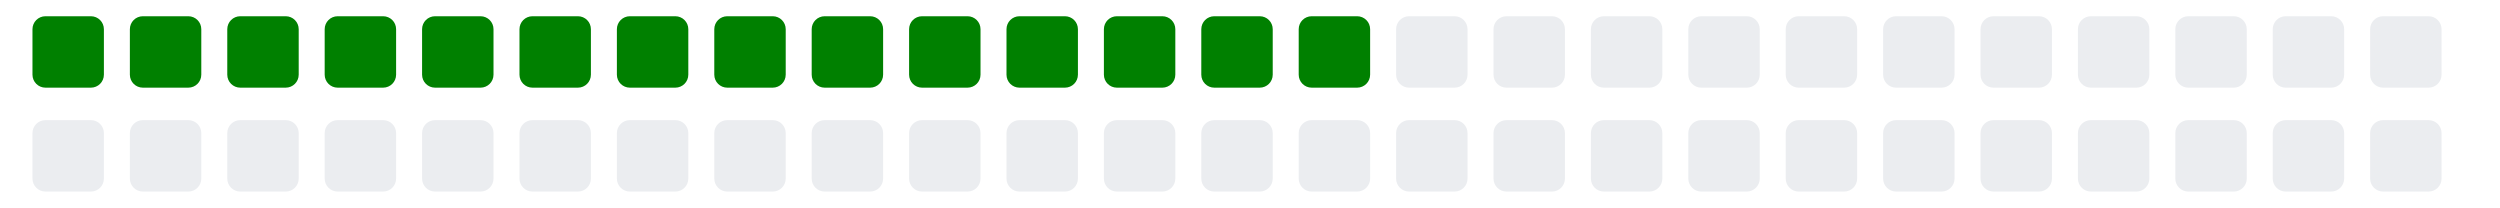
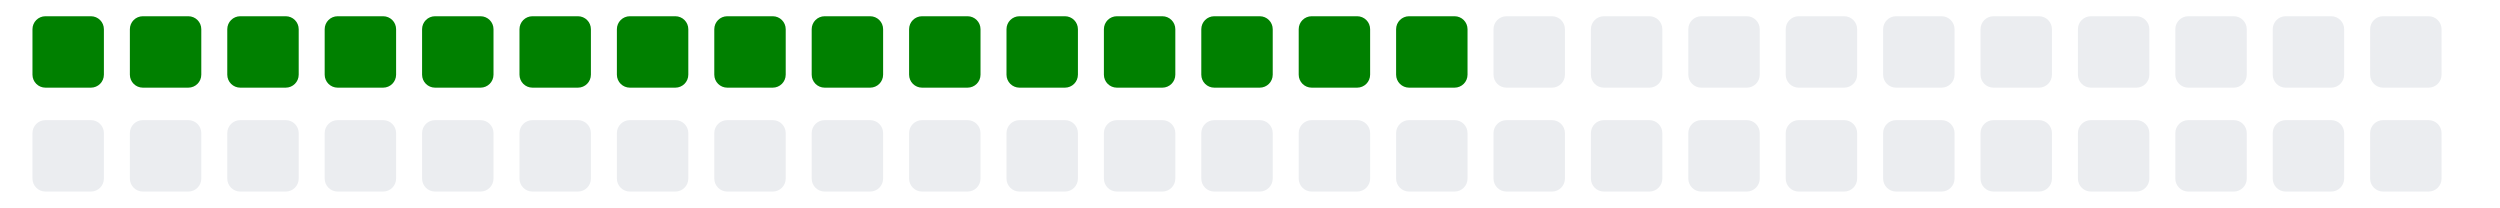
<svg xmlns="http://www.w3.org/2000/svg" viewBox="0 0 385 11" width="385" height="32">
  <g>
    <rect class="day" x="5" y="-8" width="11" height="11" fill="#008000" rx="2" ry="2" />
    <rect class="day" x="5" y="8" width="11" height="11" fill="#ebedf0" rx="2" ry="2" />
    <rect class="day" x="20" y="-8" width="11" height="11" fill="#008000" rx="2" ry="2" />
    <rect class="day" x="20" y="8" width="11" height="11" fill="#ebedf0" rx="2" ry="2" />
    <rect class="day" x="35" y="-8" width="11" height="11" fill="#008000" rx="2" ry="2" />
    <rect class="day" x="35" y="8" width="11" height="11" fill="#ebedf0" rx="2" ry="2" />
    <rect class="day" x="50" y="-8" width="11" height="11" fill="#008000" rx="2" ry="2" />
    <rect class="day" x="50" y="8" width="11" height="11" fill="#ebedf0" rx="2" ry="2" />
    <rect class="day" x="65" y="-8" width="11" height="11" fill="#008000" rx="2" ry="2" />
    <rect class="day" x="65" y="8" width="11" height="11" fill="#ebedf0" rx="2" ry="2" />
    <rect class="day" x="80" y="-8" width="11" height="11" fill="#008000" rx="2" ry="2" />
    <rect class="day" x="80" y="8" width="11" height="11" fill="#ebedf0" rx="2" ry="2" />
    <rect class="day" x="95" y="-8" width="11" height="11" fill="#008000" rx="2" ry="2" />
    <rect class="day" x="95" y="8" width="11" height="11" fill="#ebedf0" rx="2" ry="2" />
    <rect class="day" x="110" y="-8" width="11" height="11" fill="#008000" rx="2" ry="2" />
    <rect class="day" x="110" y="8" width="11" height="11" fill="#ebedf0" rx="2" ry="2" />
    <rect class="day" x="125" y="-8" width="11" height="11" fill="#008000" rx="2" ry="2" />
    <rect class="day" x="125" y="8" width="11" height="11" fill="#ebedf0" rx="2" ry="2" />
    <rect class="day" x="140" y="-8" width="11" height="11" fill="#008000" rx="2" ry="2" />
    <rect class="day" x="140" y="8" width="11" height="11" fill="#ebedf0" rx="2" ry="2" />
    <rect class="day" x="155" y="-8" width="11" height="11" fill="#008000" rx="2" ry="2" />
    <rect class="day" x="155" y="8" width="11" height="11" fill="#ebedf0" rx="2" ry="2" />
    <rect class="day" x="170" y="-8" width="11" height="11" fill="#008000" rx="2" ry="2" />
    <rect class="day" x="170" y="8" width="11" height="11" fill="#ebedf0" rx="2" ry="2" />
    <rect class="day" x="185" y="-8" width="11" height="11" fill="#008000" rx="2" ry="2" />
    <rect class="day" x="185" y="8" width="11" height="11" fill="#ebedf0" rx="2" ry="2" />
    <rect class="day" x="200" y="-8" width="11" height="11" fill="#008000" rx="2" ry="2" />
    <rect class="day" x="200" y="8" width="11" height="11" fill="#ebedf0" rx="2" ry="2" />
-     <rect class="day" x="215" y="-8" width="11" height="11" fill="#ebedf0" rx="2" ry="2" />
+     <rect class="day" x="215" y="-8" width="11" height="11" fill="#008000" rx="2" ry="2" />
    <rect class="day" x="215" y="8" width="11" height="11" fill="#ebedf0" rx="2" ry="2" />
    <rect class="day" x="230" y="-8" width="11" height="11" fill="#ebedf0" rx="2" ry="2" />
    <rect class="day" x="230" y="8" width="11" height="11" fill="#ebedf0" rx="2" ry="2" />
    <rect class="day" x="245" y="-8" width="11" height="11" fill="#ebedf0" rx="2" ry="2" />
    <rect class="day" x="245" y="8" width="11" height="11" fill="#ebedf0" rx="2" ry="2" />
    <rect class="day" x="260" y="-8" width="11" height="11" fill="#ebedf0" rx="2" ry="2" />
    <rect class="day" x="260" y="8" width="11" height="11" fill="#ebedf0" rx="2" ry="2" />
    <rect class="day" x="275" y="-8" width="11" height="11" fill="#ebedf0" rx="2" ry="2" />
    <rect class="day" x="275" y="8" width="11" height="11" fill="#ebedf0" rx="2" ry="2" />
    <rect class="day" x="290" y="-8" width="11" height="11" fill="#ebedf0" rx="2" ry="2" />
    <rect class="day" x="290" y="8" width="11" height="11" fill="#ebedf0" rx="2" ry="2" />
    <rect class="day" x="305" y="-8" width="11" height="11" fill="#ebedf0" rx="2" ry="2" />
    <rect class="day" x="305" y="8" width="11" height="11" fill="#ebedf0" rx="2" ry="2" />
    <rect class="day" x="320" y="-8" width="11" height="11" fill="#ebedf0" rx="2" ry="2" />
    <rect class="day" x="320" y="8" width="11" height="11" fill="#ebedf0" rx="2" ry="2" />
    <rect class="day" x="335" y="-8" width="11" height="11" fill="#ebedf0" rx="2" ry="2" />
    <rect class="day" x="335" y="8" width="11" height="11" fill="#ebedf0" rx="2" ry="2" />
    <rect class="day" x="350" y="-8" width="11" height="11" fill="#ebedf0" rx="2" ry="2" />
    <rect class="day" x="350" y="8" width="11" height="11" fill="#ebedf0" rx="2" ry="2" />
    <rect class="day" x="365" y="-8" width="11" height="11" fill="#ebedf0" rx="2" ry="2" />
    <rect class="day" x="365" y="8" width="11" height="11" fill="#ebedf0" rx="2" ry="2" />
  </g>
</svg>
